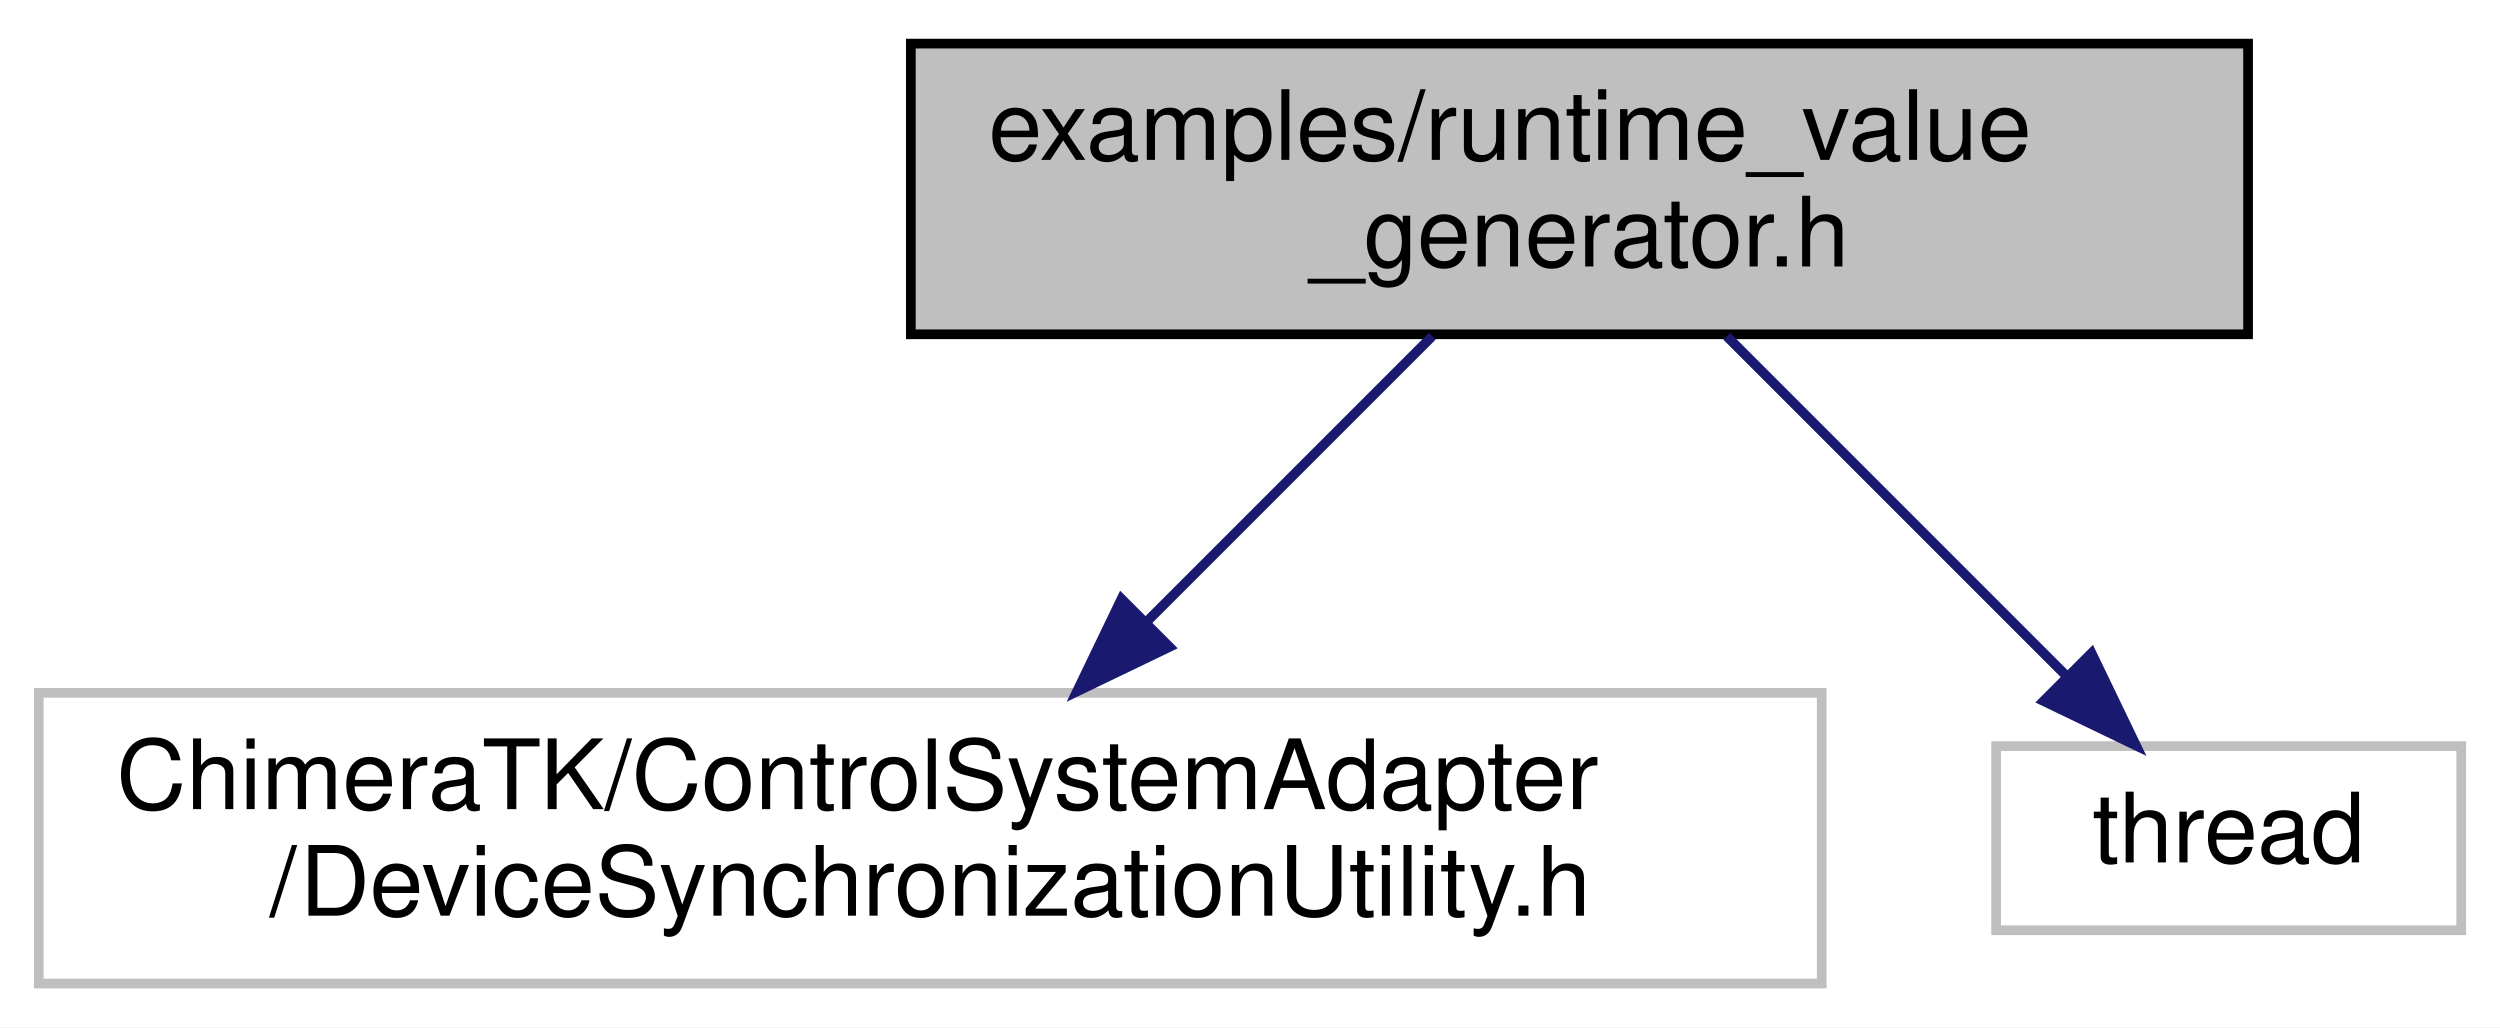
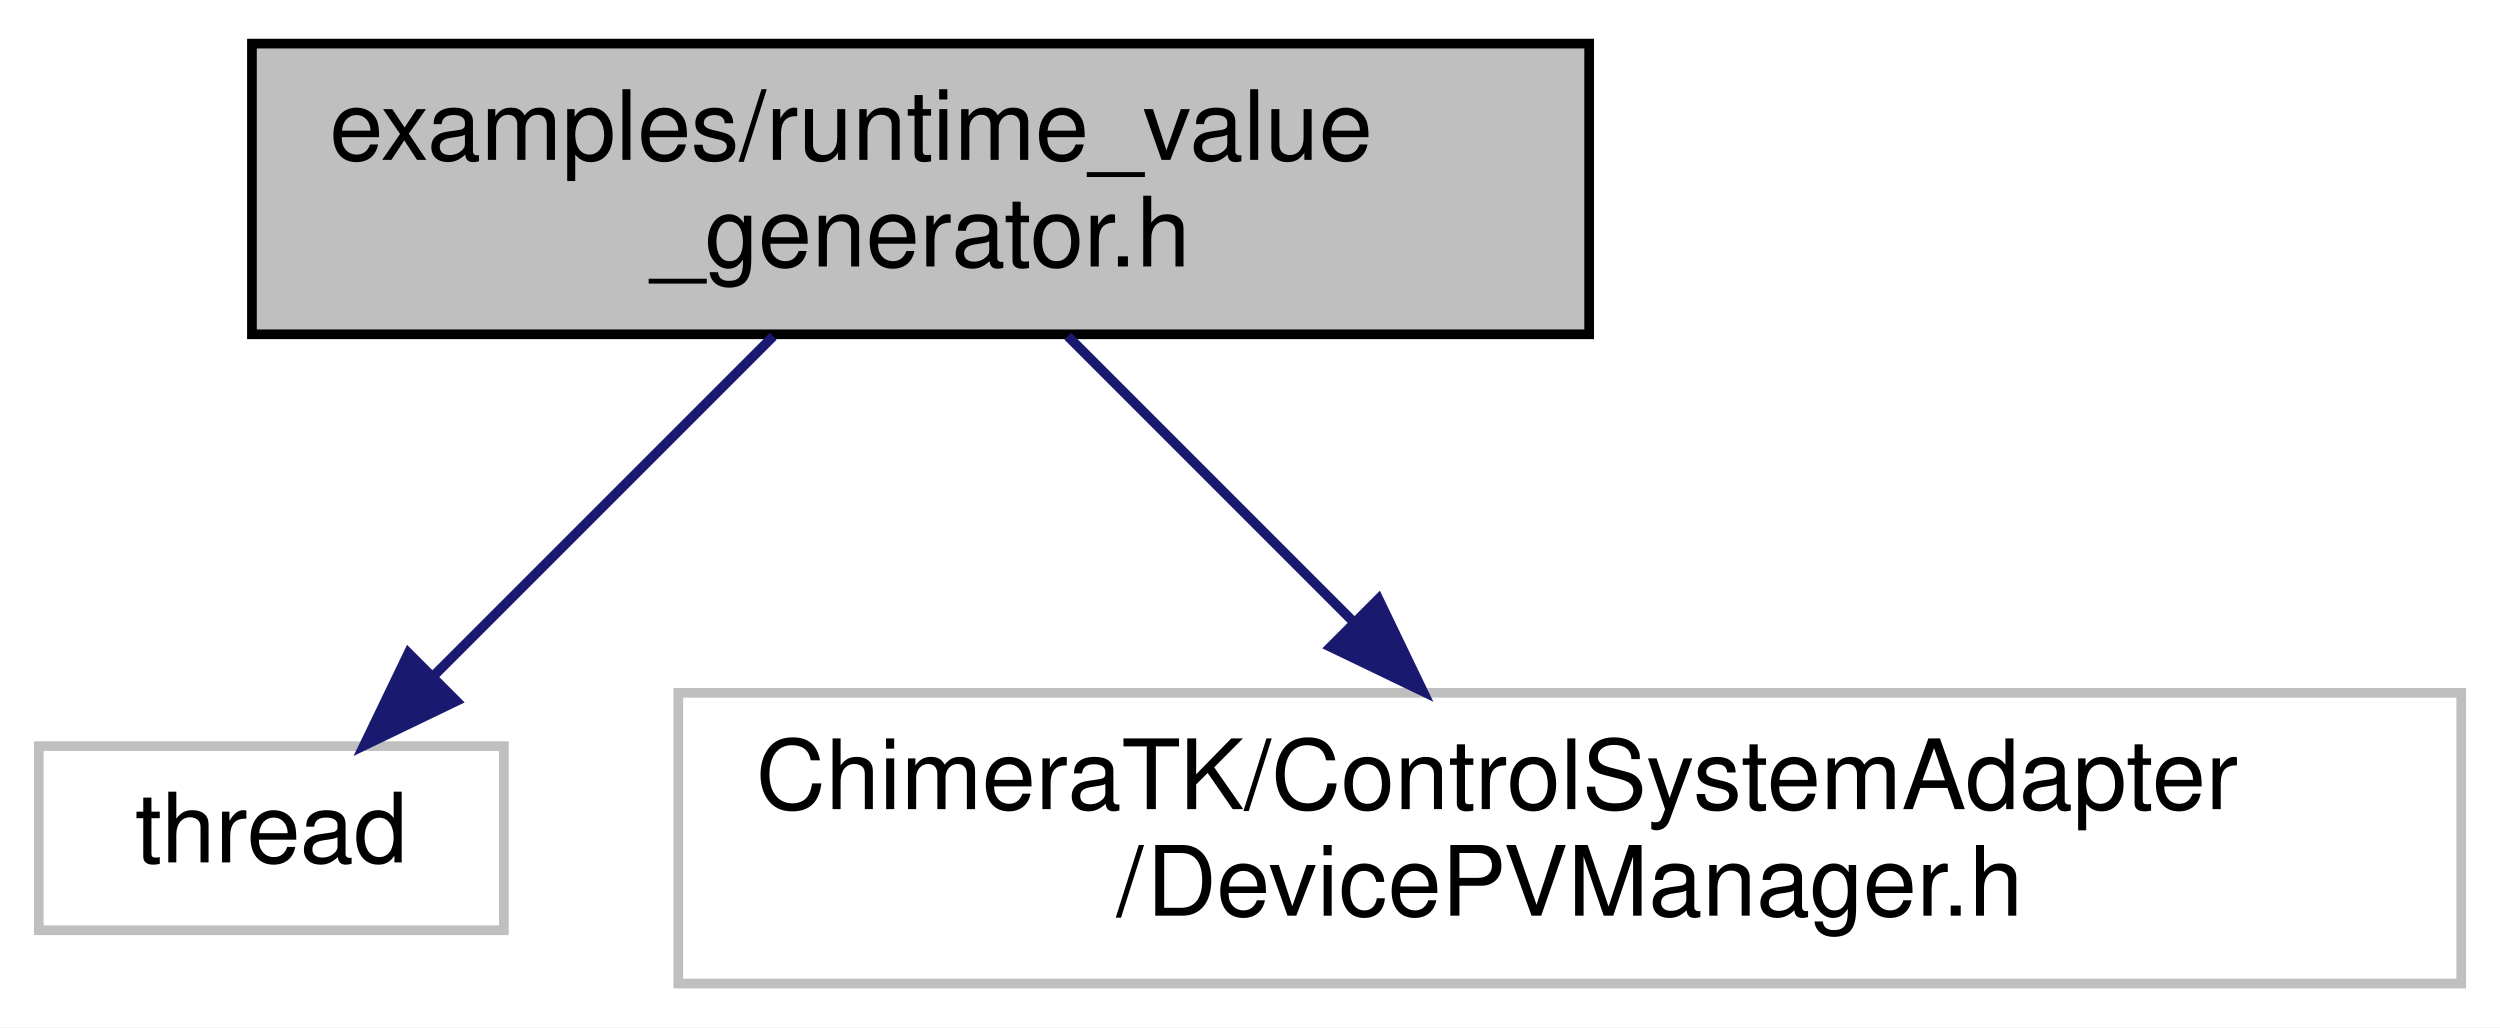
<svg xmlns="http://www.w3.org/2000/svg" width="258pt" height="106pt" viewBox="0.00 0.00 258.00 106.00">
  <g id="graph0" class="graph" transform="scale(1 1) rotate(0) translate(4 102)">
    <polygon fill="#ffffff" stroke="transparent" points="-4,4 -4,-102 254,-102 254,4 -4,4" />
    <g id="node1" class="node">
-       <polygon fill="#bfbfbf" stroke="#000000" points="90,-67.5 90,-97.5 228,-97.5 228,-67.5 90,-67.5" />
-       <text text-anchor="start" x="98" y="-85.5" font-family="Helvetica,sans-Serif" font-size="10.00" fill="#000000">examples/runtime_value</text>
-       <text text-anchor="middle" x="159" y="-74.5" font-family="Helvetica,sans-Serif" font-size="10.00" fill="#000000">_generator.h</text>
+       <polygon fill="#bfbfbf" stroke="#000000" points="22,-67.5 22,-97.5 160,-97.5 160,-67.5 22,-67.5" />
+       <text text-anchor="start" x="30" y="-85.5" font-family="Helvetica,sans-Serif" font-size="10.00" fill="#000000">examples/runtime_value</text>
+       <text text-anchor="middle" x="91" y="-74.5" font-family="Helvetica,sans-Serif" font-size="10.00" fill="#000000">_generator.h</text>
    </g>
    <g id="node2" class="node">
-       <polygon fill="#ffffff" stroke="#bfbfbf" points="0,-.5 0,-30.5 184,-30.5 184,-.5 0,-.5" />
-       <text text-anchor="start" x="8" y="-18.5" font-family="Helvetica,sans-Serif" font-size="10.00" fill="#000000">ChimeraTK/ControlSystemAdapter</text>
-       <text text-anchor="middle" x="92" y="-7.5" font-family="Helvetica,sans-Serif" font-size="10.00" fill="#000000">/DeviceSynchronizationUtility.h</text>
+       <polygon fill="#ffffff" stroke="#bfbfbf" points="0,-6 0,-25 48,-25 48,-6 0,-6" />
+       <text text-anchor="middle" x="24" y="-13" font-family="Helvetica,sans-Serif" font-size="10.00" fill="#000000">thread</text>
    </g>
    <g id="edge1" class="edge">
-       <path fill="none" stroke="#191970" d="M143.797,-67.297C135.059,-58.559 123.926,-47.426 114.222,-37.722" />
-       <polygon fill="#191970" stroke="#191970" points="116.689,-35.239 107.143,-30.643 111.739,-40.189 116.689,-35.239" />
+       <path fill="none" stroke="#191970" d="M75.797,-67.297C65.358,-56.858 51.5,-43 40.745,-32.245" />
+       <polygon fill="#191970" stroke="#191970" points="43.101,-29.651 33.555,-25.055 38.151,-34.601 43.101,-29.651" />
    </g>
    <g id="node3" class="node">
-       <polygon fill="#ffffff" stroke="#bfbfbf" points="202,-6 202,-25 250,-25 250,-6 202,-6" />
-       <text text-anchor="middle" x="226" y="-13" font-family="Helvetica,sans-Serif" font-size="10.00" fill="#000000">thread</text>
+       <polygon fill="#ffffff" stroke="#bfbfbf" points="66,-.5 66,-30.5 250,-30.5 250,-.5 66,-.5" />
+       <text text-anchor="start" x="74" y="-18.5" font-family="Helvetica,sans-Serif" font-size="10.00" fill="#000000">ChimeraTK/ControlSystemAdapter</text>
+       <text text-anchor="middle" x="158" y="-7.5" font-family="Helvetica,sans-Serif" font-size="10.00" fill="#000000">/DevicePVManager.h</text>
    </g>
    <g id="edge2" class="edge">
-       <path fill="none" stroke="#191970" d="M174.203,-67.297C184.642,-56.858 198.5,-43 209.255,-32.245" />
-       <polygon fill="#191970" stroke="#191970" points="211.849,-34.601 216.445,-25.055 206.899,-29.651 211.849,-34.601" />
+       <path fill="none" stroke="#191970" d="M106.203,-67.297C114.941,-58.559 126.074,-47.426 135.778,-37.722" />
+       <polygon fill="#191970" stroke="#191970" points="138.261,-40.189 142.857,-30.643 133.311,-35.239 138.261,-40.189" />
    </g>
  </g>
</svg>
